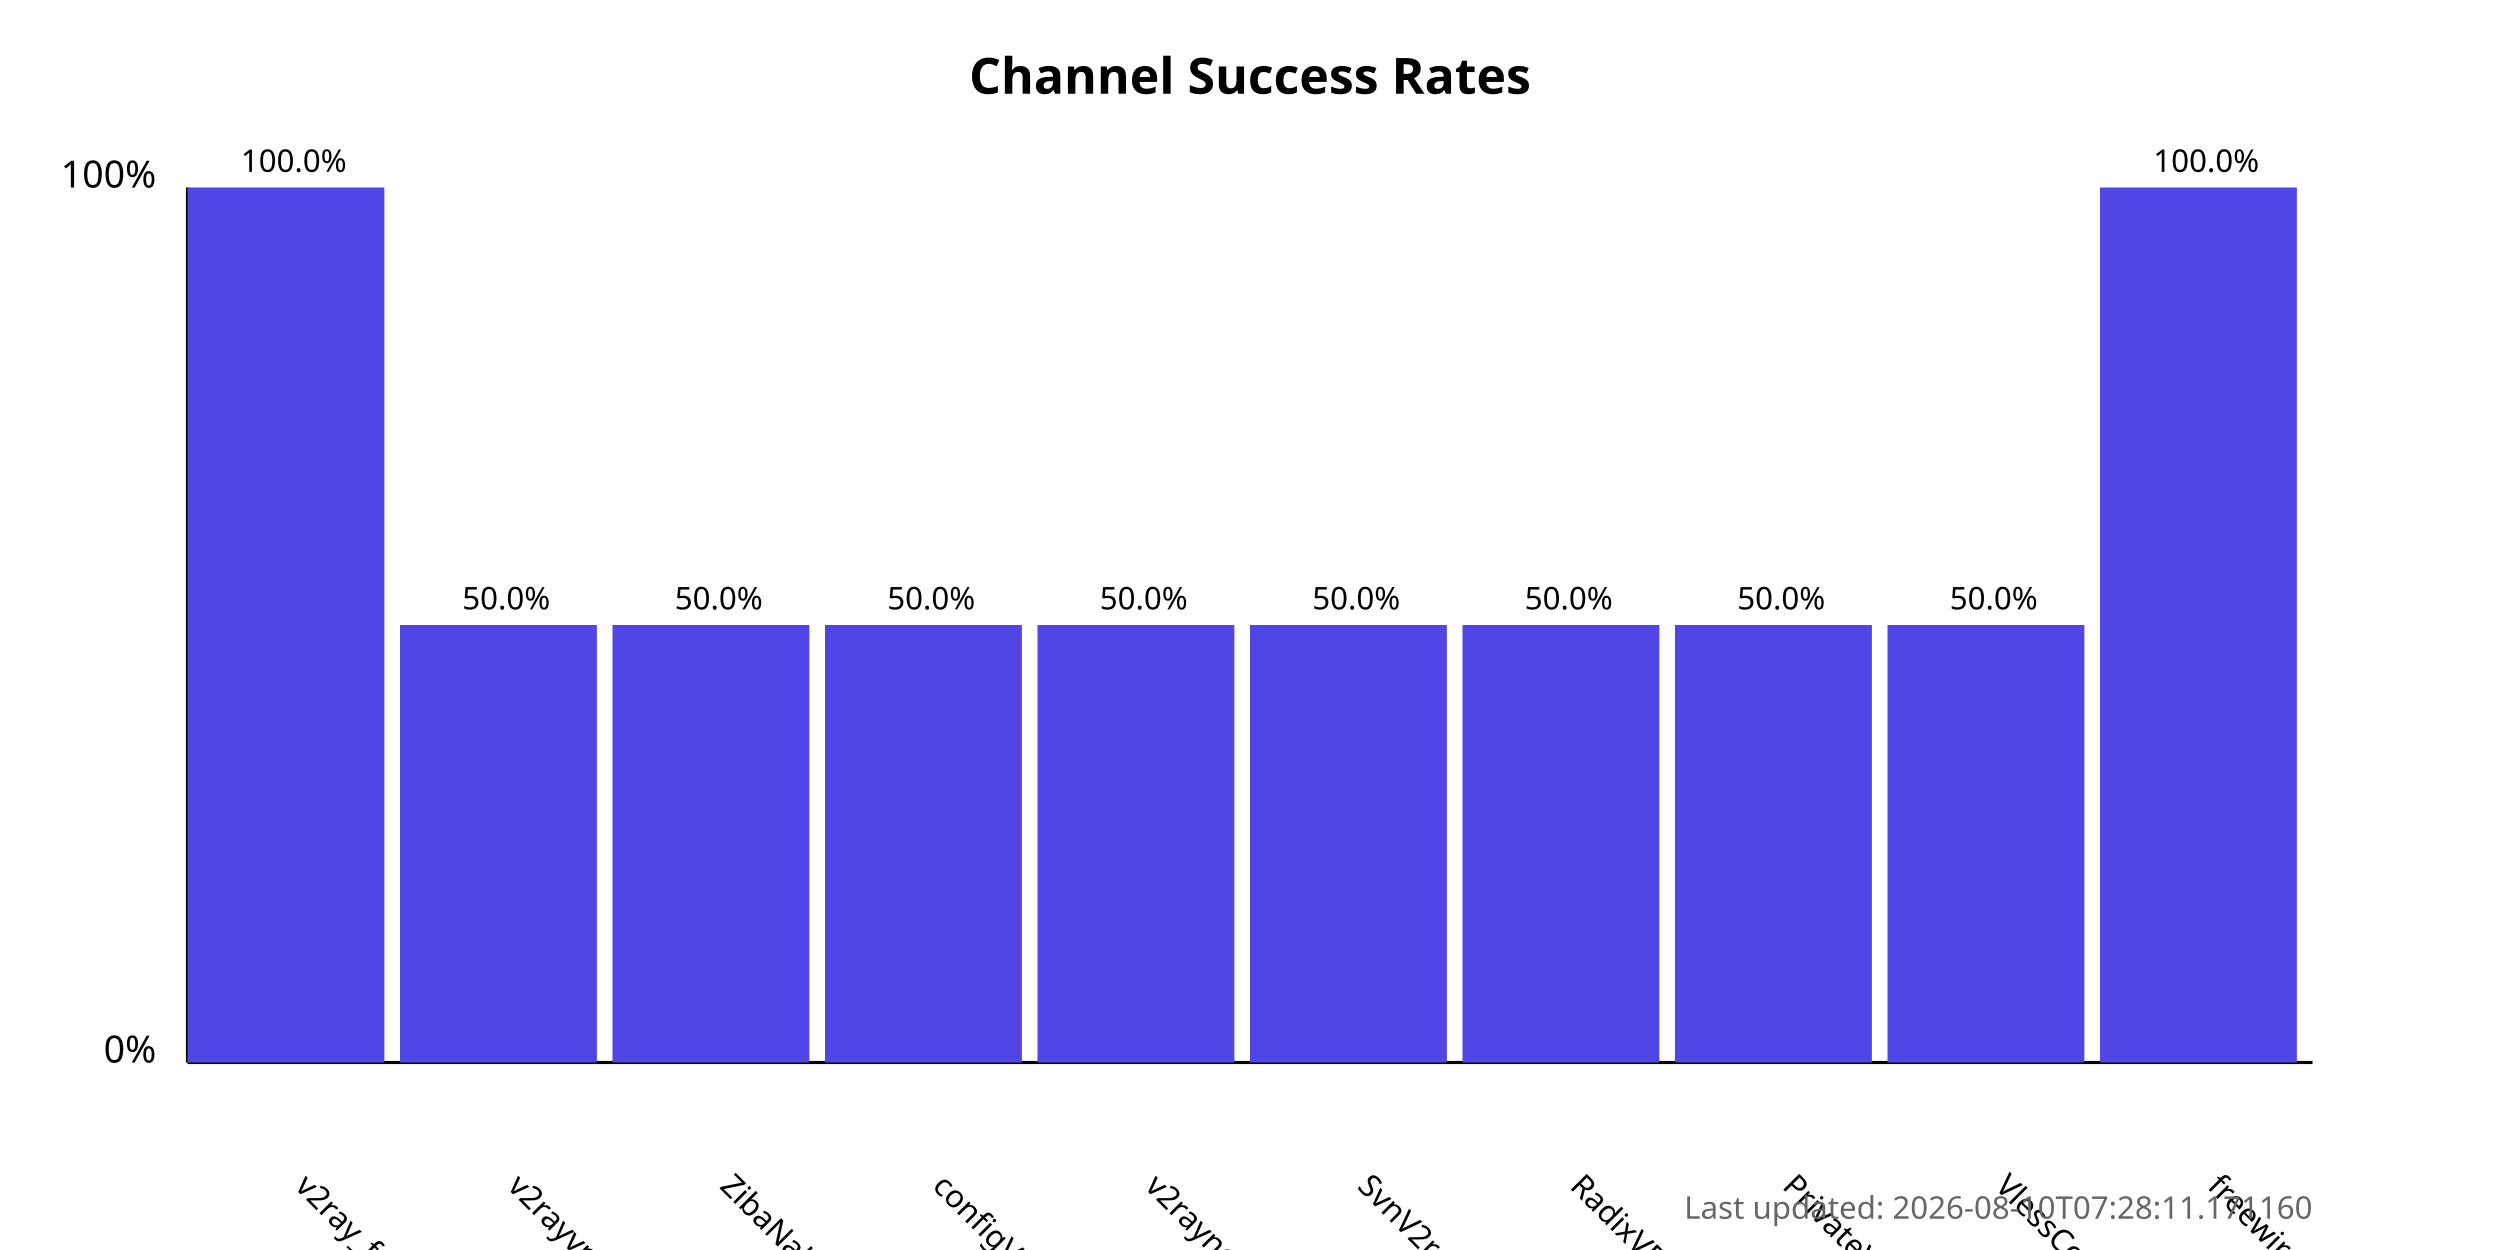
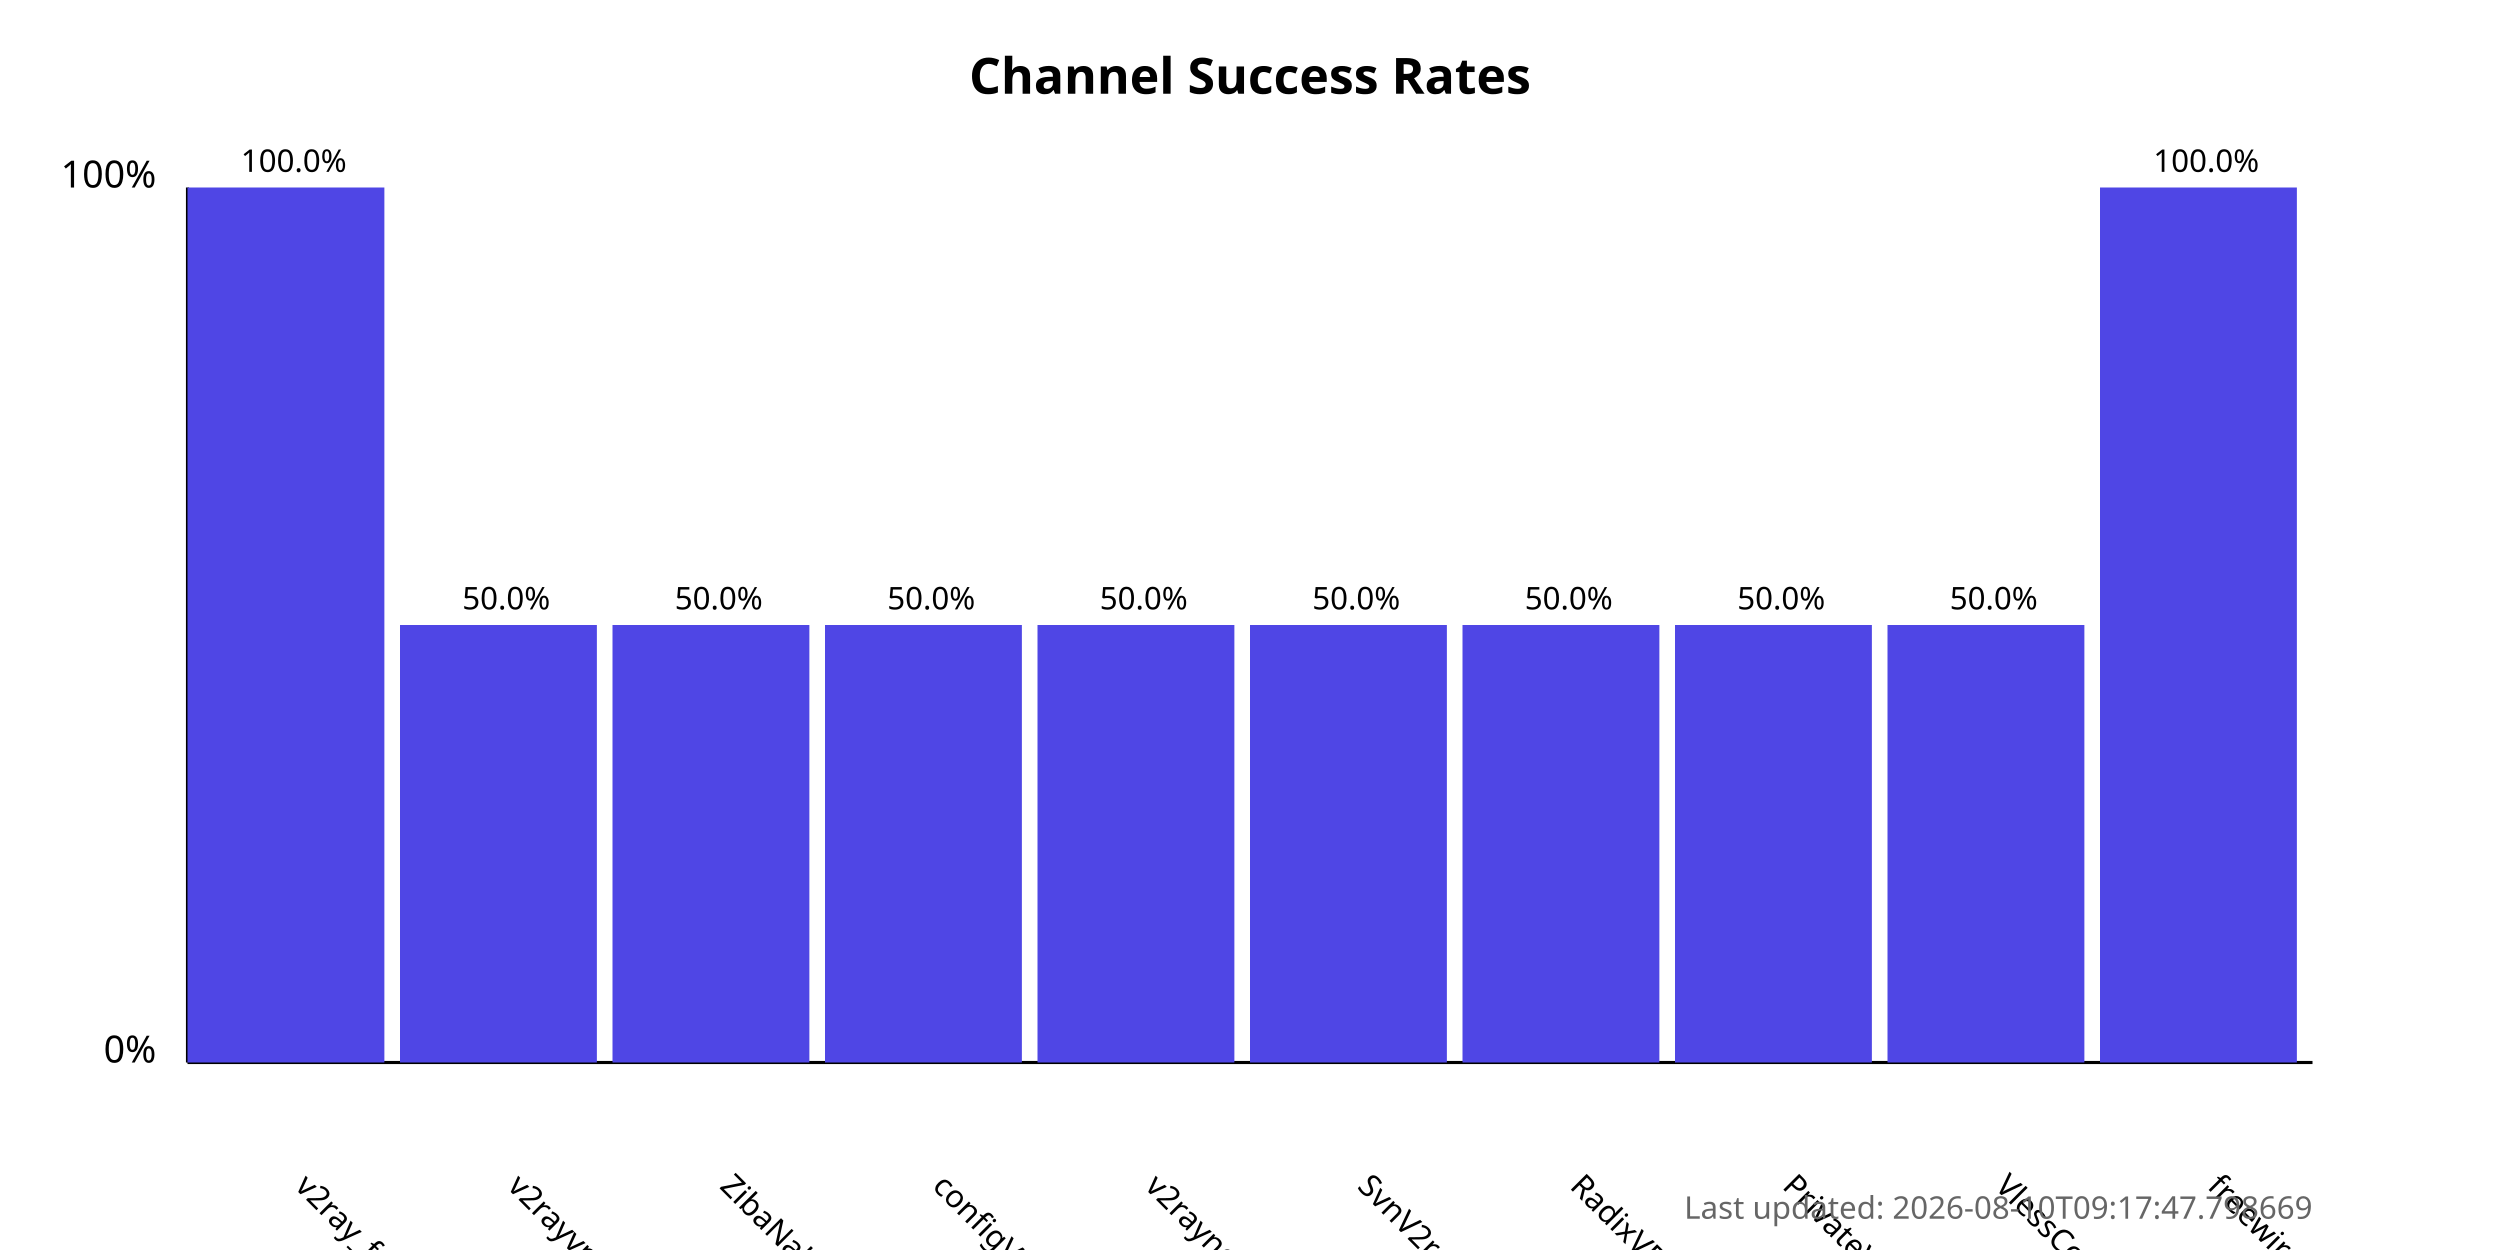
<svg xmlns="http://www.w3.org/2000/svg" width="800" height="400">
  <style>
            .chart-title { font: bold 16px sans-serif; }
            .axis-label { font: 12px sans-serif; }
            .tick-label { font: 10px sans-serif; }
            .bar { fill: #4f46e5; }
            .bar:hover { fill: #6366f1; }
            .timestamp { font: 10px sans-serif; fill: #666; }
        </style>
  <text x="400.0" y="30" text-anchor="middle" class="chart-title">
            Channel Success Rates
        </text>
  <line x1="60" y1="340" x2="60" y2="60" stroke="black" stroke-width="1" />
  <line x1="60" y1="340" x2="740" y2="340" stroke="black" stroke-width="1" />
  <text x="50" y="340" text-anchor="end" class="axis-label">0%</text>
  <text x="50" y="60" text-anchor="end" class="axis-label">100%</text>
  <g>
    <rect x="60" y="60.0" width="63.0" height="280.0" class="bar" />
    <text x="94.0" y="380" transform="rotate(45, 94.0, 380)" text-anchor="start" class="tick-label">
                v2ray_free_conf
            </text>
    <text x="94.0" y="55.0" text-anchor="middle" class="tick-label">
                100.0%
            </text>
  </g>
  <g>
    <rect x="128.0" y="200.0" width="63.0" height="140.0" class="bar" />
    <text x="162.0" y="380" transform="rotate(45, 162.0, 380)" text-anchor="start" class="tick-label">
                v2rayvpno
            </text>
    <text x="162.0" y="195.0" text-anchor="middle" class="tick-label">
                50.0%
            </text>
  </g>
  <g>
    <rect x="196.0" y="200.0" width="63.0" height="140.0" class="bar" />
    <text x="230.0" y="380" transform="rotate(45, 230.0, 380)" text-anchor="start" class="tick-label">
                ZibaNabz
            </text>
    <text x="230.0" y="195.0" text-anchor="middle" class="tick-label">
                50.0%
            </text>
  </g>
  <g>
    <rect x="264.0" y="200.0" width="63.0" height="140.0" class="bar" />
    <text x="298.0" y="380" transform="rotate(45, 298.0, 380)" text-anchor="start" class="tick-label">
                configV2rayForFree
            </text>
    <text x="298.0" y="195.0" text-anchor="middle" class="tick-label">
                50.0%
            </text>
  </g>
  <g>
    <rect x="332.0" y="200.0" width="63.0" height="140.0" class="bar" />
    <text x="366.0" y="380" transform="rotate(45, 366.0, 380)" text-anchor="start" class="tick-label">
                v2rayngvpn
            </text>
    <text x="366.0" y="195.0" text-anchor="middle" class="tick-label">
                50.0%
            </text>
  </g>
  <g>
    <rect x="400.0" y="200.0" width="63.0" height="140.0" class="bar" />
    <text x="434.0" y="380" transform="rotate(45, 434.0, 380)" text-anchor="start" class="tick-label">
                SvnV2ray
            </text>
    <text x="434.0" y="195.0" text-anchor="middle" class="tick-label">
                50.0%
            </text>
  </g>
  <g>
    <rect x="468.0" y="200.0" width="63.0" height="140.0" class="bar" />
    <text x="502.0" y="380" transform="rotate(45, 502.0, 380)" text-anchor="start" class="tick-label">
                RadixVPN
            </text>
    <text x="502.0" y="195.0" text-anchor="middle" class="tick-label">
                50.0%
            </text>
  </g>
  <g>
    <rect x="536.0" y="200.0" width="63.0" height="140.0" class="bar" />
    <text x="570.0" y="380" transform="rotate(45, 570.0, 380)" text-anchor="start" class="tick-label">
                PrivateVPNs
            </text>
    <text x="570.0" y="195.0" text-anchor="middle" class="tick-label">
                50.0%
            </text>
  </g>
  <g>
    <rect x="604.0" y="200.0" width="63.0" height="140.0" class="bar" />
    <text x="638.0" y="380" transform="rotate(45, 638.0, 380)" text-anchor="start" class="tick-label">
                VlessConfig
            </text>
    <text x="638.0" y="195.0" text-anchor="middle" class="tick-label">
                50.0%
            </text>
  </g>
  <g>
    <rect x="672.0" y="60.0" width="63.0" height="280.0" class="bar" />
    <text x="706.0" y="380" transform="rotate(45, 706.0, 380)" text-anchor="start" class="tick-label">
                freewireguard
            </text>
    <text x="706.0" y="55.0" text-anchor="middle" class="tick-label">
                100.0%
            </text>
  </g>
  <text x="740" y="390" text-anchor="end" class="timestamp">
-             Last updated: 2026-08-10T07:28:11.171160
+             Last updated: 2026-08-10T09:17:47.798669
        </text>
</svg>
